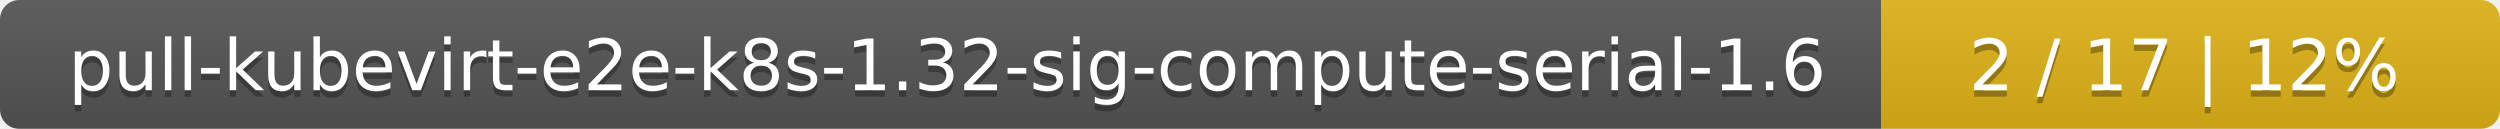
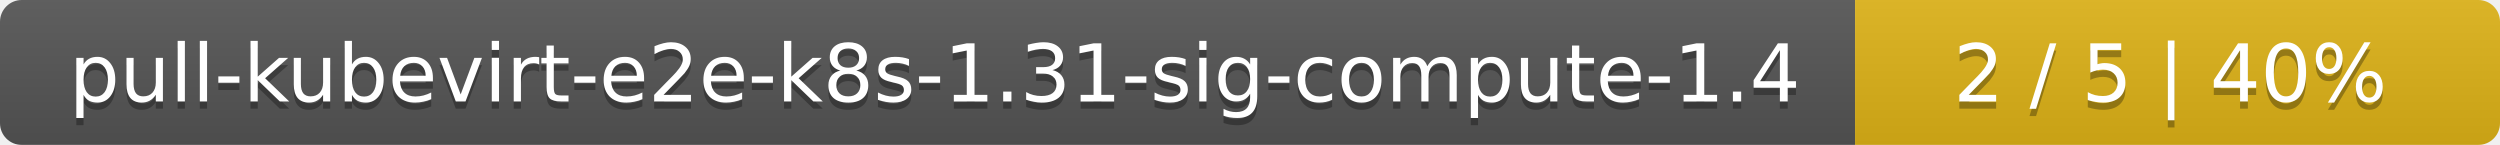
- <svg xmlns="http://www.w3.org/2000/svg" width="388" height="20">
+ <svg xmlns="http://www.w3.org/2000/svg" width="345" height="20">
  <linearGradient id="smooth" x2="0" y2="100%">
    <stop offset="0" stop-color="#bbb" stop-opacity=".1" />
    <stop offset="1" stop-opacity=".1" />
  </linearGradient>
  <mask id="round">
-     <rect width="388" height="20" rx="3" fill="#fff" />
+     <rect width="345" height="20" rx="3" fill="#fff" />
  </mask>
  <g mask="url(#round)">
-     <rect width="292" height="20" fill="#555" />
-     <rect x="292" width="96" height="20" fill="#dfb317" />
-     <rect width="388" height="20" fill="url(#smooth)" />
+     <rect width="256" height="20" fill="#555" />
+     <rect x="256" width="89" height="20" fill="#dfb317" />
+     <rect width="345" height="20" fill="url(#smooth)" />
  </g>
  <g fill="#fff" text-anchor="middle" font-family="DejaVu Sans,Verdana,Geneva,sans-serif" font-size="11">
-     <text x="147" y="15" fill="#010101" fill-opacity=".3">pull-kubevirt-e2e-k8s-1.32-sig-compute-serial-1.6</text>
-     <text x="147" y="14">pull-kubevirt-e2e-k8s-1.32-sig-compute-serial-1.6</text>
-     <text x="339" y="15" fill="#010101" fill-opacity=".3">2 / 17    |    12%</text>
-     <text x="339" y="14">2 / 17    |    12%</text>
+     <text x="129" y="15" fill="#010101" fill-opacity=".3">pull-kubevirt-e2e-k8s-1.31-sig-compute-1.4</text>
+     <text x="129" y="14">pull-kubevirt-e2e-k8s-1.31-sig-compute-1.4</text>
+     <text x="299.5" y="15" fill="#010101" fill-opacity=".3">2 / 5    |    40%</text>
+     <text x="299.5" y="14">2 / 5    |    40%</text>
  </g>
</svg>
